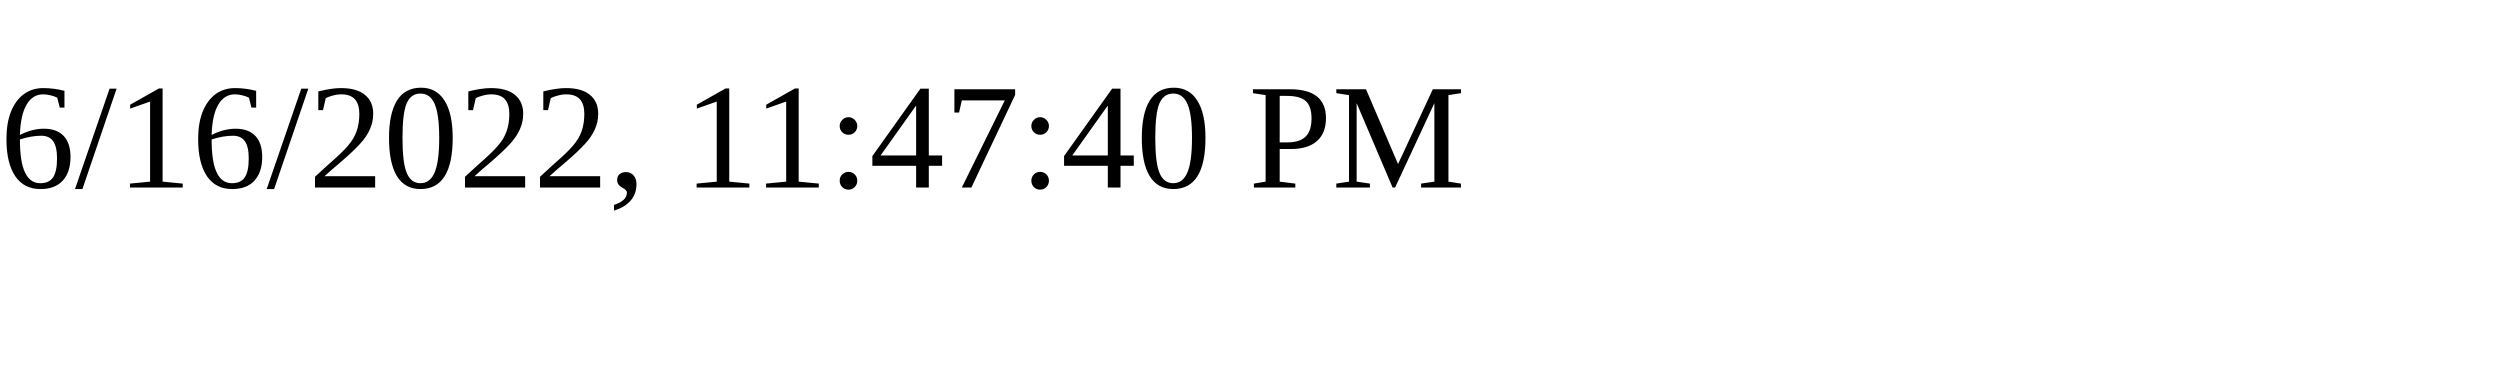
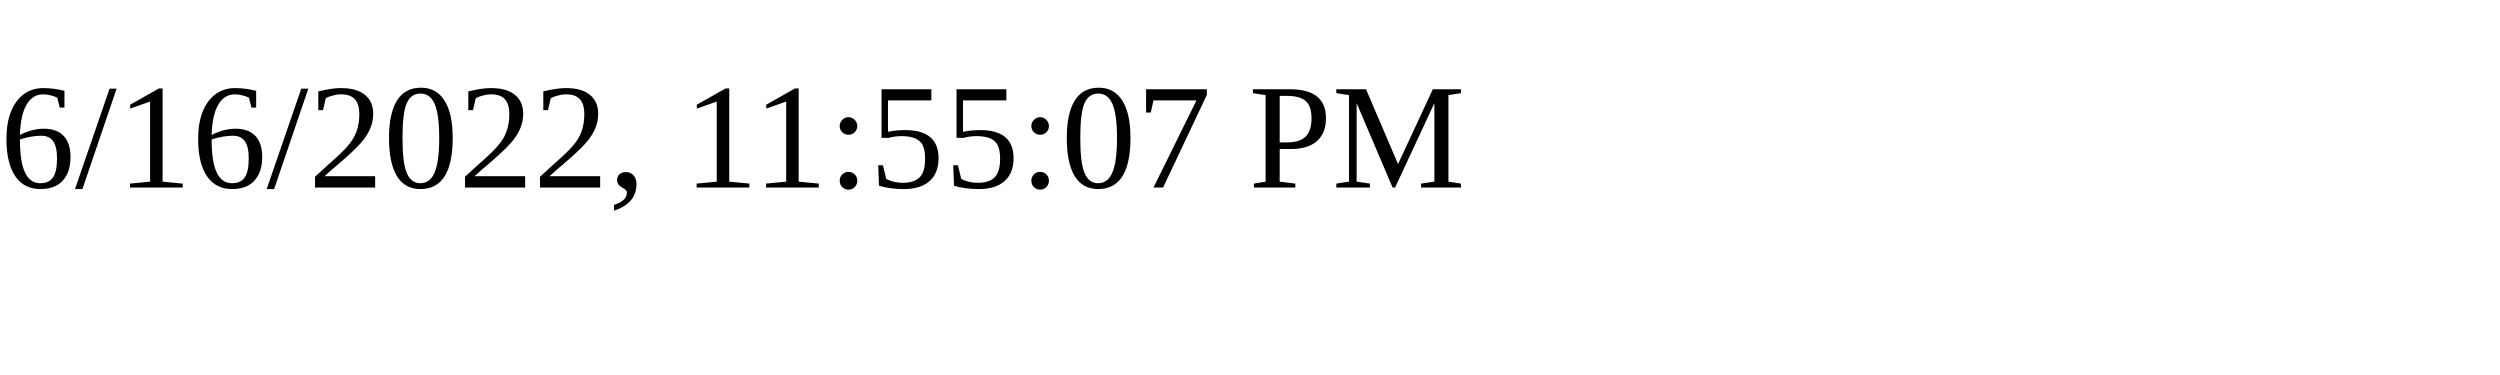
<svg xmlns="http://www.w3.org/2000/svg" height="30" width="200">
-   <text x="0" y="15">6/16/2022, 11:47:40 PM</text>
+   <text x="0" y="15">6/16/2022, 11:55:07 PM</text>
</svg>
